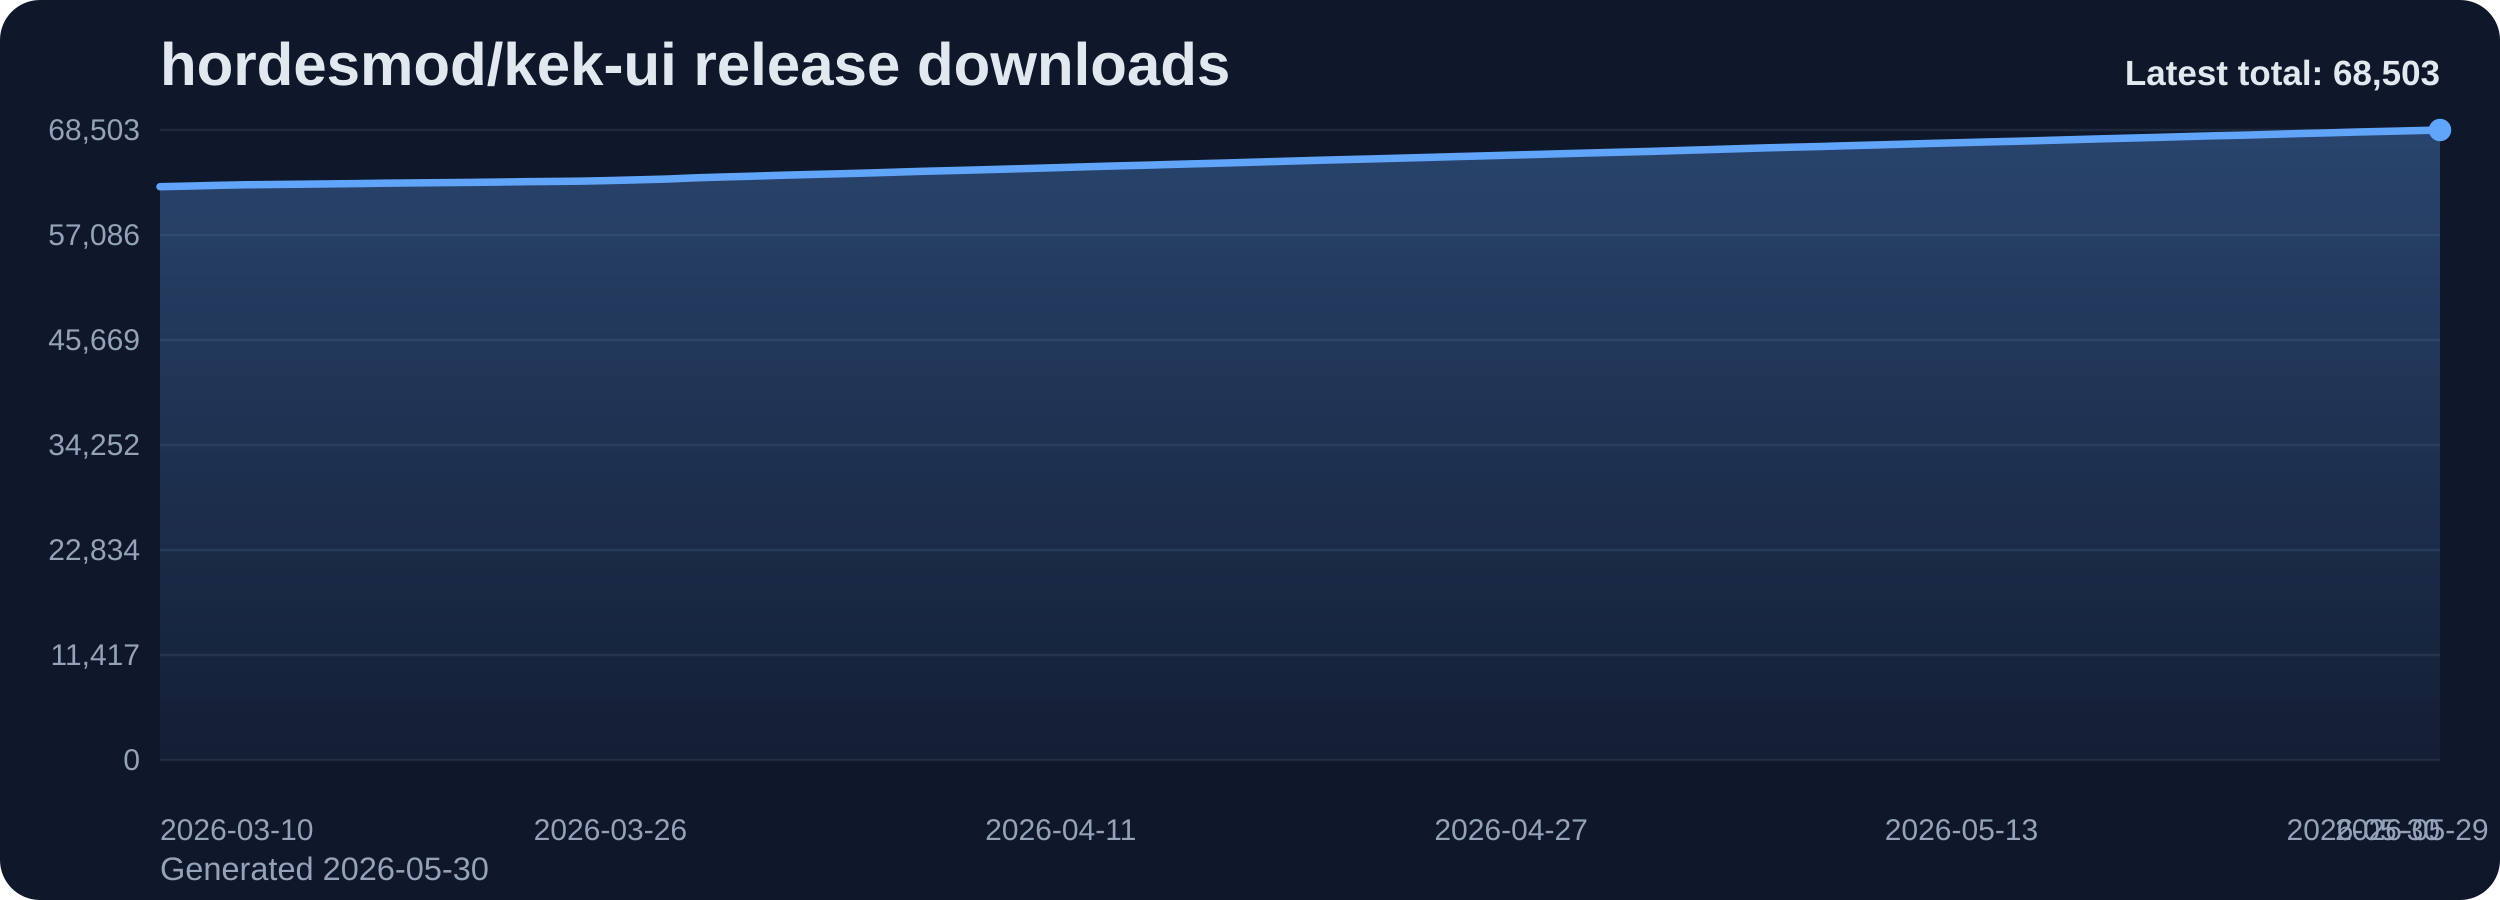
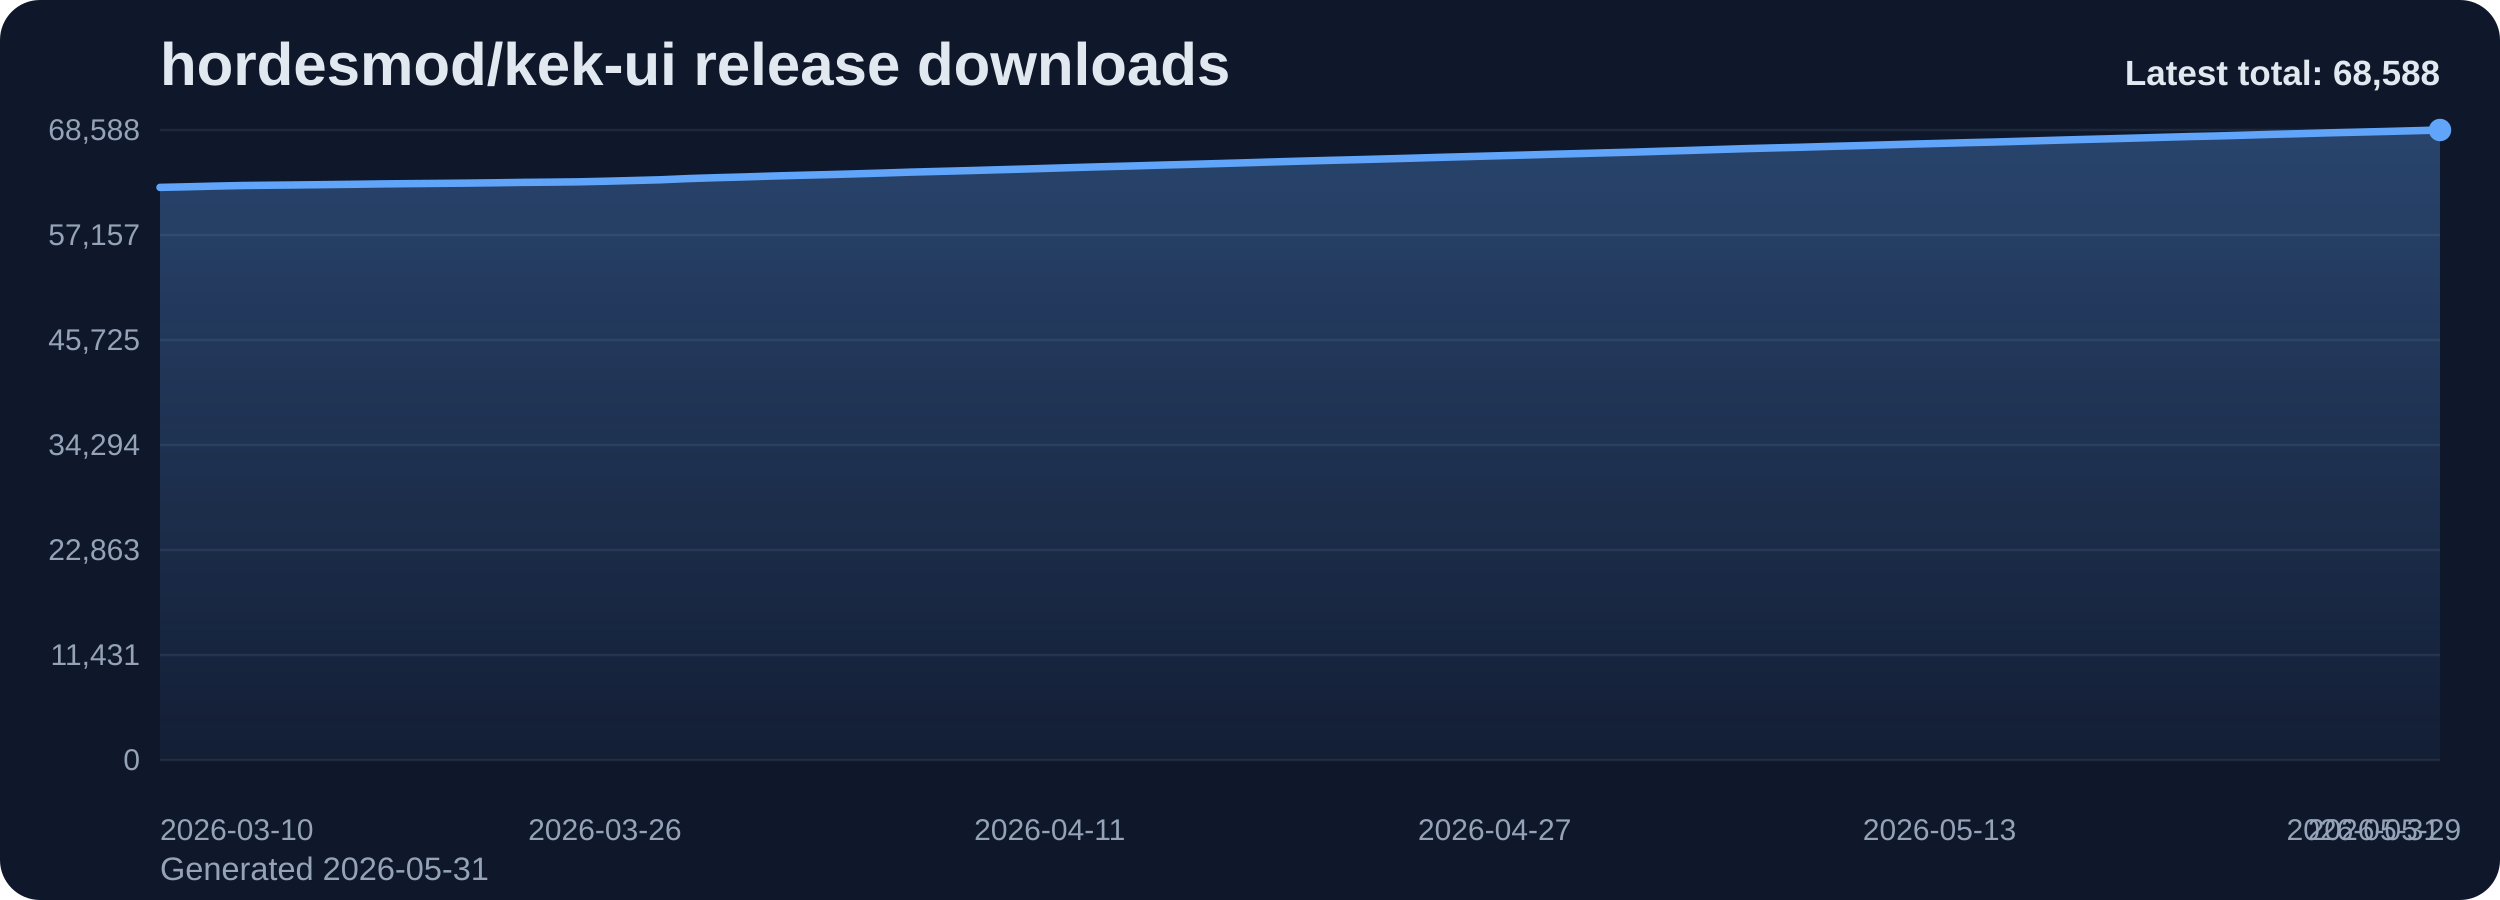
<svg xmlns="http://www.w3.org/2000/svg" viewBox="0 0 1000 360" role="img" aria-label="hordesmod/kek-ui release downloads chart">
  <defs>
    <linearGradient id="fill-total-trend-slate" x1="0" y1="0" x2="0" y2="1">
      <stop offset="0%" stop-color="#60a5fa" stop-opacity="0.32" />
      <stop offset="100%" stop-color="#60a5fa" stop-opacity="0.05" />
    </linearGradient>
    <style>
      .bg { fill: #0f172a; }
      .title { font: 700 24px Arial, sans-serif; fill: #e2e8f0; }
      .sub { font: 400 13px Arial, sans-serif; fill: #94a3b8; }
      .grid { stroke: #1e293b; stroke-width: 1; }
      .axis { font: 400 12px Arial, sans-serif; fill: #94a3b8; }
      .line { fill: none; stroke: #60a5fa; stroke-width: 3; stroke-linecap: round; stroke-linejoin: round; }
      .dot { fill: #60a5fa; }
      .value { font: 600 11px Arial, sans-serif; fill: #cbd5e1; }
      .latest { font: 700 14px Arial, sans-serif; fill: #e2e8f0; }
    </style>
  </defs>
  <rect class="bg" x="0" y="0" width="1000" height="360" rx="16" />
  <text class="title" x="64" y="34">hordesmod/kek-ui release downloads</text>
-   <text class="sub" x="64" y="352">Generated 2026-05-30</text>
+   <text class="sub" x="64" y="352">Generated 2026-05-31</text>
  <line x1="64" y1="52.00" x2="976" y2="52.00" class="grid" />
-   <text x="56" y="56.00" text-anchor="end" class="axis">68,503</text>
+   <text x="56" y="56.00" text-anchor="end" class="axis">68,588</text>
  <line x1="64" y1="94.00" x2="976" y2="94.00" class="grid" />
-   <text x="56" y="98.00" text-anchor="end" class="axis">57,086</text>
+   <text x="56" y="98.00" text-anchor="end" class="axis">57,157</text>
  <line x1="64" y1="136.00" x2="976" y2="136.00" class="grid" />
-   <text x="56" y="140.00" text-anchor="end" class="axis">45,669</text>
+   <text x="56" y="140.00" text-anchor="end" class="axis">45,725</text>
  <line x1="64" y1="178.00" x2="976" y2="178.00" class="grid" />
-   <text x="56" y="182.00" text-anchor="end" class="axis">34,252</text>
+   <text x="56" y="182.00" text-anchor="end" class="axis">34,294</text>
  <line x1="64" y1="220.00" x2="976" y2="220.00" class="grid" />
-   <text x="56" y="224.00" text-anchor="end" class="axis">22,834</text>
+   <text x="56" y="224.00" text-anchor="end" class="axis">22,863</text>
  <line x1="64" y1="262.00" x2="976" y2="262.00" class="grid" />
-   <text x="56" y="266.00" text-anchor="end" class="axis">11,417</text>
+   <text x="56" y="266.00" text-anchor="end" class="axis">11,431</text>
  <line x1="64" y1="304.00" x2="976" y2="304.00" class="grid" />
  <text x="56" y="308.00" text-anchor="end" class="axis">0</text>
-   <path d="M 64.00 304 L 64.00 74.68 L 75.26 74.43 L 86.52 74.15 L 97.78 73.91 L 109.04 73.80 L 120.30 73.68 L 131.56 73.56 L 142.81 73.43 L 154.07 73.27 L 165.33 73.16 L 176.59 73.06 L 187.85 72.96 L 199.11 72.83 L 210.37 72.67 L 221.63 72.57 L 232.89 72.45 L 244.15 72.21 L 255.41 71.92 L 266.67 71.62 L 277.93 71.14 L 289.19 70.79 L 300.44 70.49 L 311.70 70.13 L 322.96 69.83 L 334.22 69.55 L 345.48 69.25 L 356.74 68.91 L 368.00 68.55 L 379.26 68.27 L 390.52 67.98 L 401.78 67.66 L 413.04 67.35 L 424.30 67.02 L 435.56 66.68 L 446.81 66.36 L 458.07 66.08 L 469.33 65.75 L 480.59 65.45 L 491.85 65.15 L 503.11 64.82 L 514.37 64.49 L 525.63 64.16 L 536.89 63.86 L 548.15 63.58 L 559.41 63.28 L 570.67 62.98 L 581.93 62.65 L 593.19 62.36 L 604.44 62.04 L 615.70 61.74 L 626.96 61.42 L 638.22 61.13 L 649.48 60.83 L 660.74 60.54 L 672.00 60.19 L 683.26 59.86 L 694.52 59.51 L 705.78 59.16 L 717.04 58.87 L 728.30 58.60 L 739.56 58.26 L 750.81 57.97 L 762.07 57.66 L 773.33 57.34 L 784.59 57.05 L 795.85 56.75 L 807.11 56.49 L 818.37 56.17 L 829.63 55.84 L 840.89 55.52 L 852.15 55.23 L 863.41 54.94 L 874.67 54.62 L 885.93 54.31 L 897.19 54.07 L 908.44 53.75 L 919.70 53.42 L 930.96 53.15 L 942.22 52.82 L 953.48 52.56 L 964.74 52.29 L 976.00 52.00 L 976.00 304 Z" fill="url(#fill-total-trend-slate)" />
-   <polyline class="line" points="64.00,74.68 75.26,74.43 86.52,74.15 97.78,73.91 109.04,73.80 120.30,73.68 131.56,73.56 142.81,73.43 154.07,73.27 165.33,73.16 176.59,73.06 187.85,72.96 199.11,72.83 210.37,72.67 221.63,72.57 232.89,72.45 244.15,72.21 255.41,71.92 266.67,71.62 277.93,71.14 289.19,70.79 300.44,70.49 311.70,70.13 322.96,69.83 334.22,69.55 345.48,69.25 356.74,68.91 368.00,68.55 379.26,68.27 390.52,67.98 401.78,67.66 413.04,67.35 424.30,67.02 435.56,66.68 446.81,66.36 458.07,66.08 469.33,65.75 480.59,65.45 491.85,65.15 503.11,64.82 514.37,64.49 525.63,64.16 536.89,63.86 548.15,63.58 559.41,63.28 570.67,62.98 581.93,62.65 593.19,62.36 604.44,62.04 615.70,61.74 626.96,61.42 638.22,61.13 649.48,60.83 660.74,60.54 672.00,60.19 683.26,59.86 694.52,59.51 705.78,59.16 717.04,58.87 728.30,58.60 739.56,58.26 750.81,57.97 762.07,57.66 773.33,57.34 784.59,57.05 795.85,56.75 807.11,56.49 818.37,56.17 829.63,55.84 840.89,55.52 852.15,55.23 863.41,54.94 874.67,54.62 885.93,54.31 897.19,54.07 908.44,53.75 919.70,53.42 930.96,53.15 942.22,52.82 953.48,52.56 964.74,52.29 976.00,52.00" />
+   <path d="M 64.00 304 L 64.00 74.96 L 75.12 74.71 L 86.24 74.43 L 97.37 74.20 L 108.49 74.08 L 119.61 73.97 L 130.73 73.84 L 141.85 73.71 L 152.98 73.56 L 164.10 73.45 L 175.22 73.35 L 186.34 73.25 L 197.46 73.12 L 208.59 72.96 L 219.71 72.86 L 230.83 72.74 L 241.95 72.50 L 253.07 72.21 L 264.20 71.91 L 275.32 71.43 L 286.44 71.08 L 297.56 70.78 L 308.68 70.42 L 319.80 70.12 L 330.93 69.85 L 342.05 69.54 L 353.17 69.21 L 364.29 68.85 L 375.41 68.56 L 386.54 68.27 L 397.66 67.95 L 408.78 67.64 L 419.90 67.31 L 431.02 66.97 L 442.15 66.66 L 453.27 66.37 L 464.39 66.04 L 475.51 65.75 L 486.63 65.44 L 497.76 65.12 L 508.88 64.78 L 520.00 64.46 L 531.12 64.16 L 542.24 63.88 L 553.37 63.58 L 564.49 63.28 L 575.61 62.95 L 586.73 62.65 L 597.85 62.34 L 608.98 62.04 L 620.10 61.72 L 631.22 61.43 L 642.34 61.13 L 653.46 60.84 L 664.59 60.49 L 675.71 60.17 L 686.83 59.81 L 697.95 59.46 L 709.07 59.17 L 720.20 58.90 L 731.32 58.57 L 742.44 58.28 L 753.56 57.96 L 764.68 57.64 L 775.80 57.36 L 786.93 57.06 L 798.05 56.80 L 809.17 56.48 L 820.29 56.15 L 831.41 55.83 L 842.54 55.54 L 853.66 55.24 L 864.78 54.93 L 875.90 54.62 L 887.02 54.38 L 898.15 54.06 L 909.27 53.73 L 920.39 53.46 L 931.51 53.13 L 942.63 52.87 L 953.76 52.60 L 964.88 52.31 L 976.00 52.00 L 976.00 304 Z" fill="url(#fill-total-trend-slate)" />
+   <polyline class="line" points="64.00,74.96 75.12,74.71 86.24,74.43 97.37,74.20 108.49,74.08 119.61,73.97 130.73,73.84 141.85,73.71 152.98,73.56 164.10,73.45 175.22,73.35 186.34,73.25 197.46,73.12 208.59,72.96 219.71,72.86 230.83,72.74 241.95,72.50 253.07,72.21 264.20,71.91 275.32,71.43 286.44,71.08 297.56,70.78 308.68,70.42 319.80,70.12 330.93,69.85 342.05,69.54 353.17,69.21 364.29,68.85 375.41,68.56 386.54,68.27 397.66,67.95 408.78,67.64 419.90,67.31 431.02,66.97 442.15,66.66 453.27,66.37 464.39,66.04 475.51,65.75 486.63,65.44 497.76,65.12 508.88,64.78 520.00,64.46 531.12,64.16 542.24,63.88 553.37,63.58 564.49,63.28 575.61,62.95 586.73,62.65 597.85,62.34 608.98,62.04 620.10,61.72 631.22,61.43 642.34,61.13 653.46,60.84 664.59,60.49 675.71,60.17 686.83,59.81 697.95,59.46 709.07,59.17 720.20,58.90 731.32,58.57 742.44,58.28 753.56,57.96 764.68,57.64 775.80,57.36 786.93,57.06 798.05,56.80 809.17,56.48 820.29,56.15 831.41,55.83 842.54,55.54 853.66,55.24 864.78,54.93 875.90,54.62 887.02,54.38 898.15,54.06 909.27,53.73 920.39,53.46 931.51,53.13 942.63,52.87 953.76,52.60 964.88,52.31 976.00,52.00" />
  <circle class="dot" cx="976.00" cy="52.00" r="4.5" />
  <text class="axis" x="64.00" y="336" text-anchor="start">2026-03-10</text>
-   <text class="axis" x="244.15" y="336" text-anchor="middle">2026-03-26</text>
-   <text class="axis" x="424.30" y="336" text-anchor="middle">2026-04-11</text>
-   <text class="axis" x="604.44" y="336" text-anchor="middle">2026-04-27</text>
-   <text class="axis" x="784.59" y="336" text-anchor="middle">2026-05-13</text>
-   <text class="axis" x="964.74" y="336" text-anchor="middle">2026-05-29</text>
-   <text class="axis" x="976.00" y="336" text-anchor="end">2026-05-30</text>
-   <text class="latest" x="976" y="34" text-anchor="end">Latest total: 68,503</text>
+   <text class="axis" x="241.95" y="336" text-anchor="middle">2026-03-26</text>
+   <text class="axis" x="419.90" y="336" text-anchor="middle">2026-04-11</text>
+   <text class="axis" x="597.85" y="336" text-anchor="middle">2026-04-27</text>
+   <text class="axis" x="775.80" y="336" text-anchor="middle">2026-05-13</text>
+   <text class="axis" x="953.76" y="336" text-anchor="middle">2026-05-29</text>
+   <text class="axis" x="976.00" y="336" text-anchor="end">2026-05-31</text>
+   <text class="latest" x="976" y="34" text-anchor="end">Latest total: 68,588</text>
</svg>
